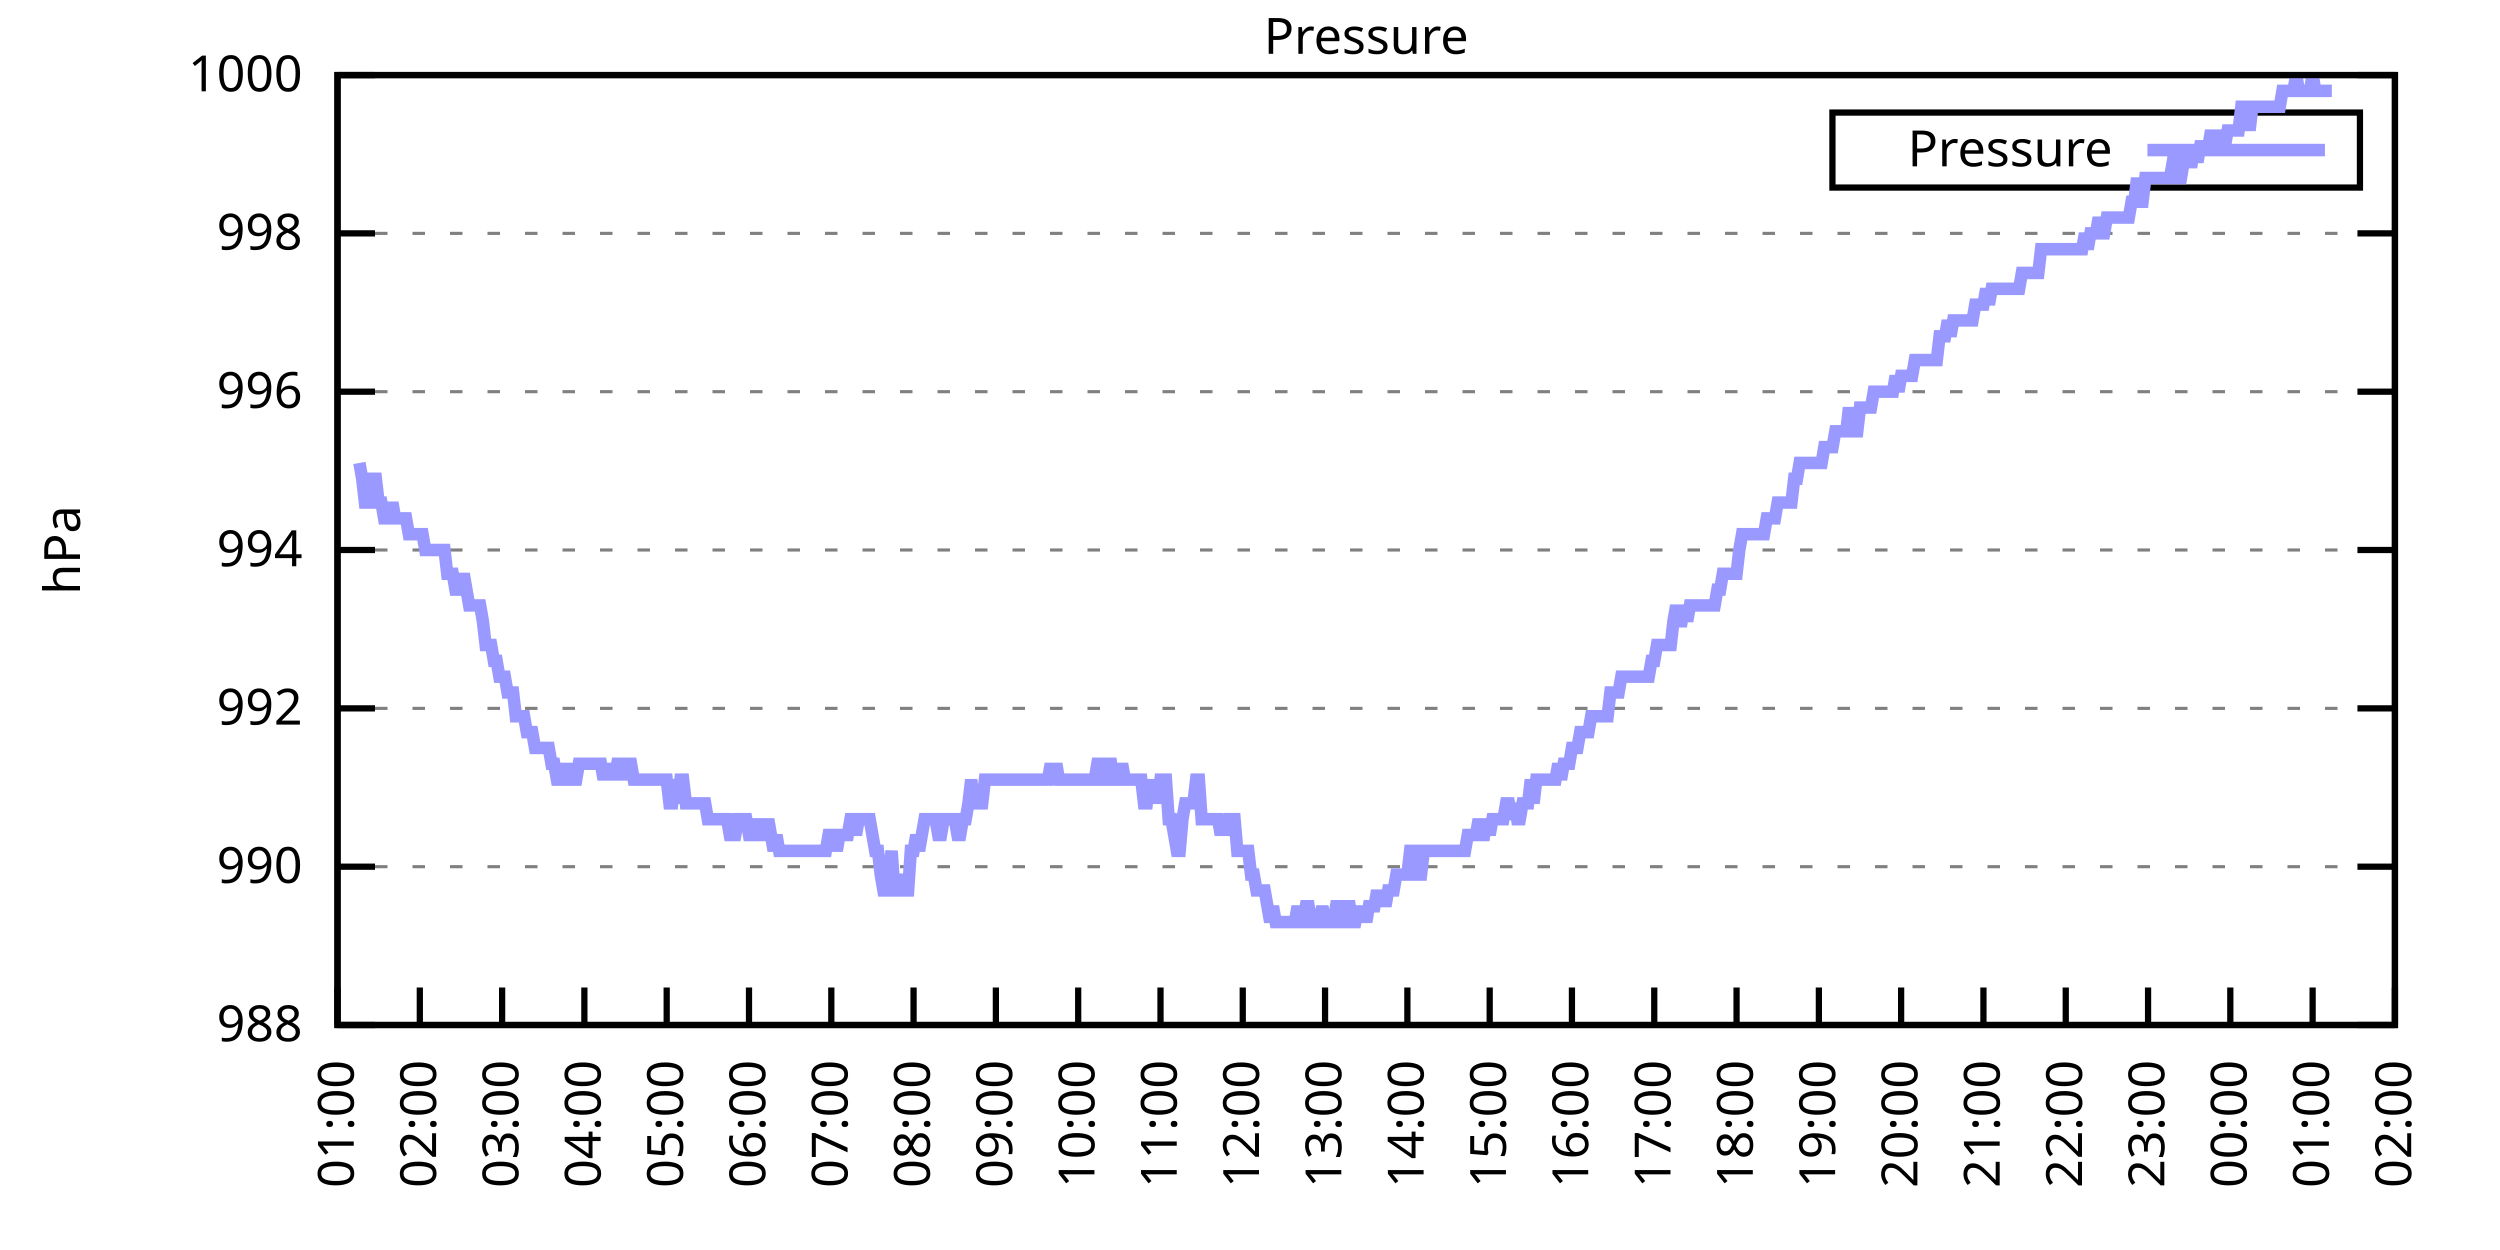
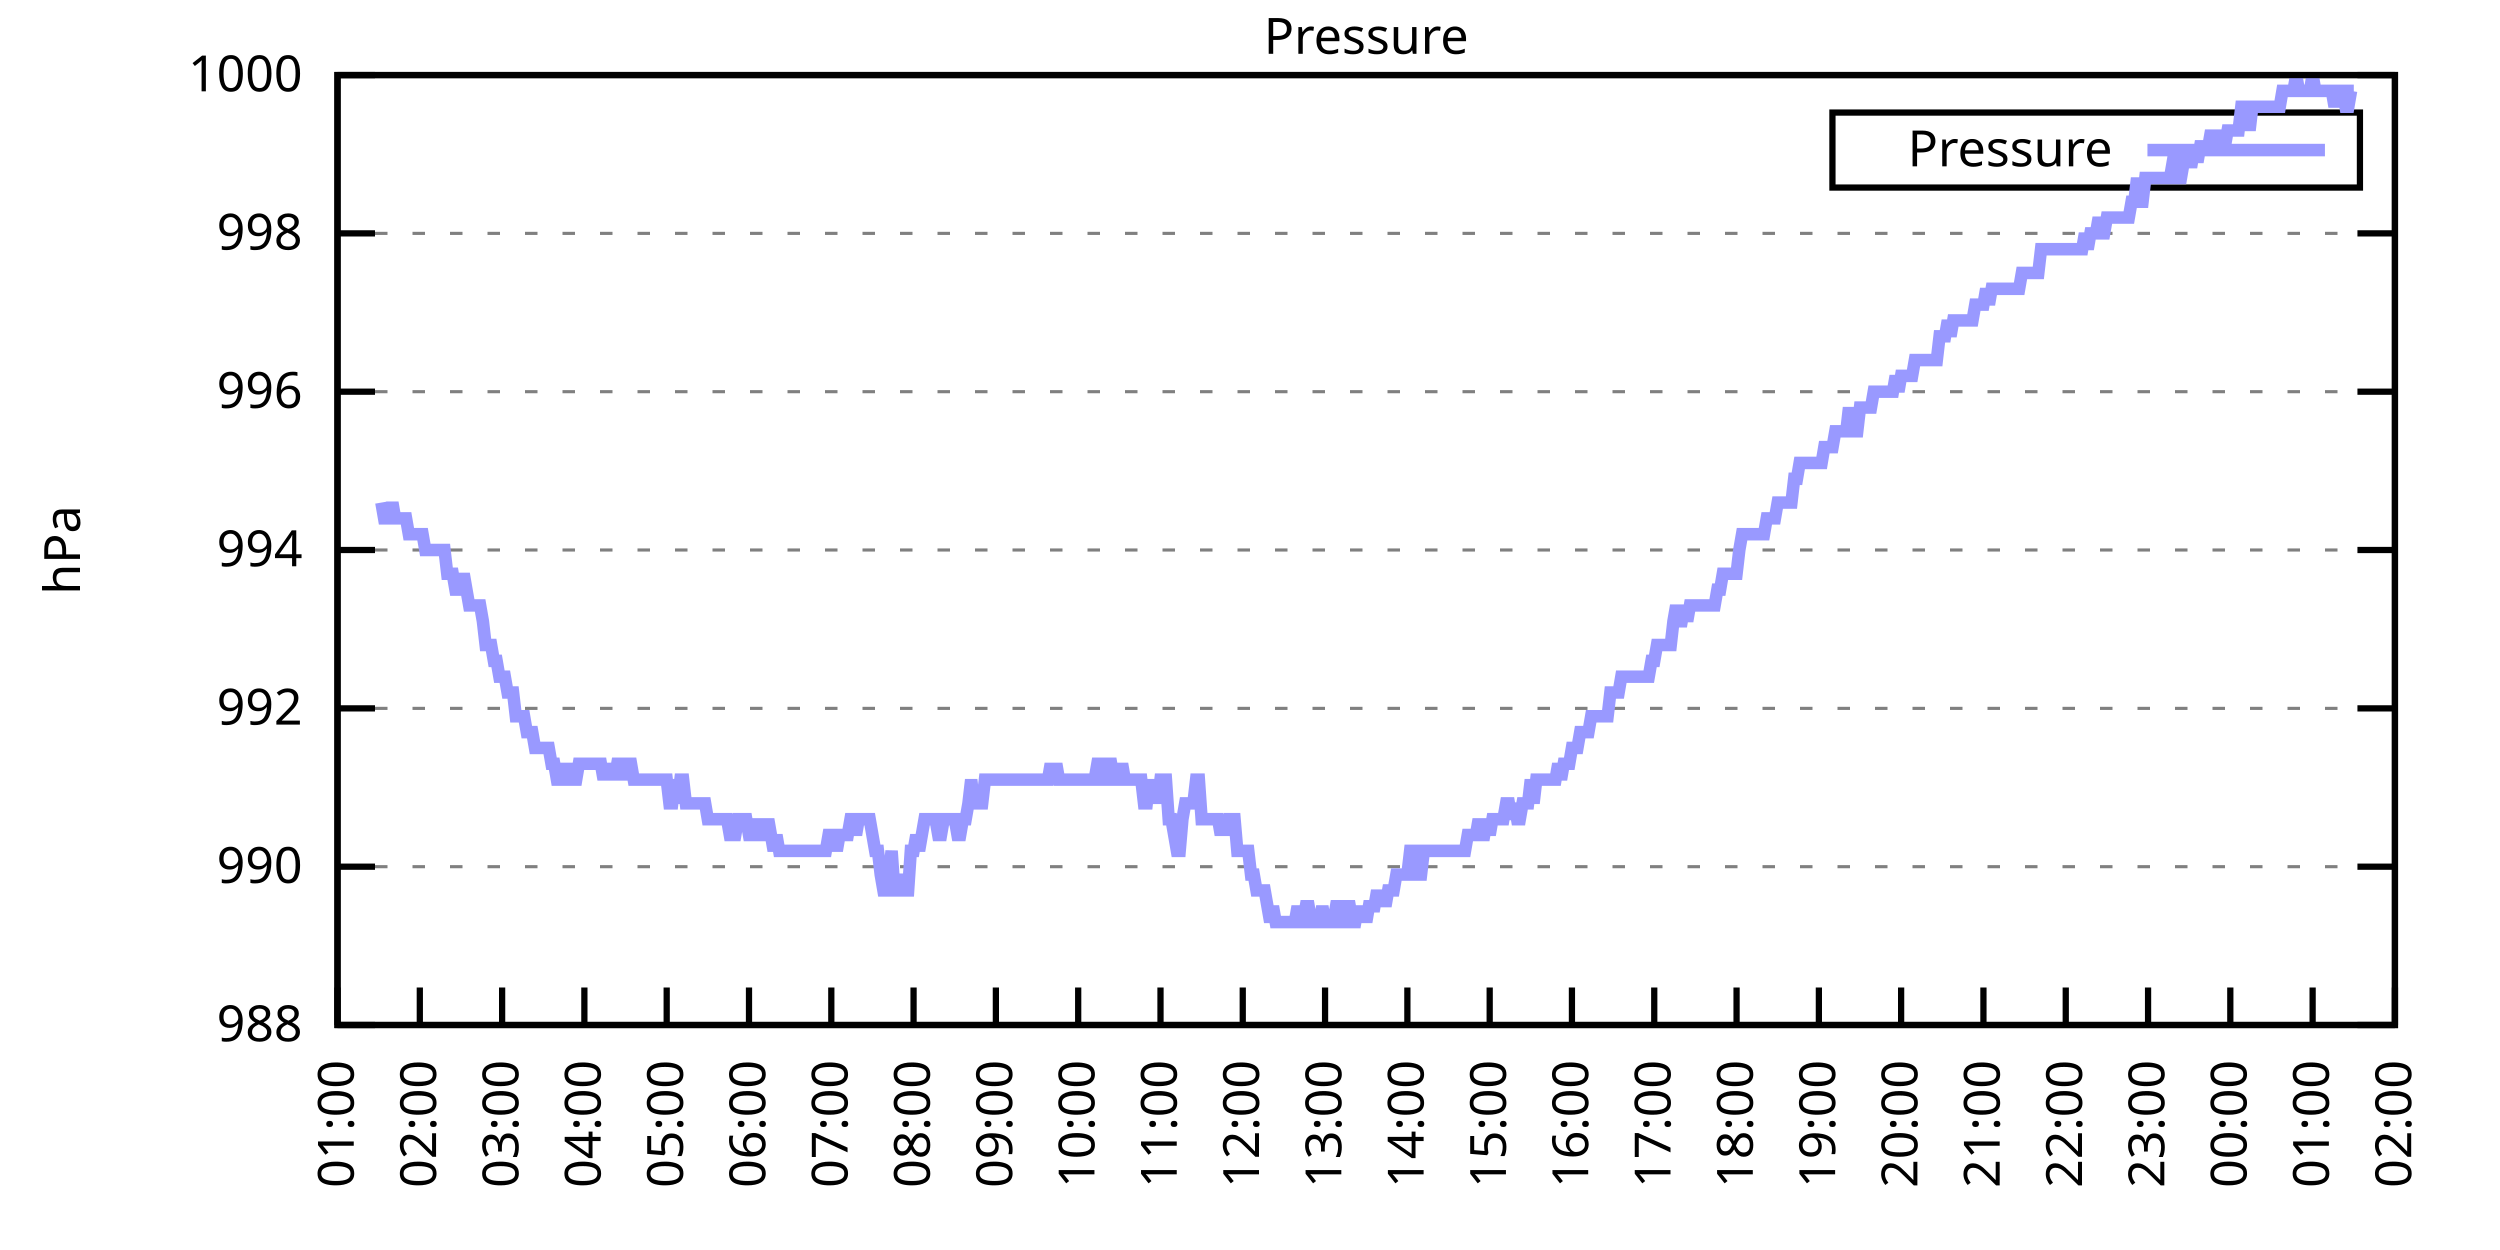
<svg xmlns="http://www.w3.org/2000/svg" xmlns:xlink="http://www.w3.org/1999/xlink" width="400" height="200" viewBox="0 0 400 200">
  <g id="gnuplot_canvas">
    <rect x="0" y="0" width="400" height="200" fill="none" />
    <defs>
      <circle id="gpDot" r="0.5" stroke-width="0.5" stroke="currentColor" />
      <path id="gpPt0" stroke-width="0.333" stroke="currentColor" d="M-1,0 h2 M0,-1 v2" />
      <path id="gpPt1" stroke-width="0.333" stroke="currentColor" d="M-1,-1 L1,1 M1,-1 L-1,1" />
      <path id="gpPt2" stroke-width="0.333" stroke="currentColor" d="M-1,0 L1,0 M0,-1 L0,1 M-1,-1 L1,1 M-1,1 L1,-1" />
      <rect id="gpPt3" stroke-width="0.333" stroke="currentColor" x="-1" y="-1" width="2" height="2" />
      <rect id="gpPt4" stroke-width="0.333" stroke="currentColor" fill="currentColor" x="-1" y="-1" width="2" height="2" />
      <circle id="gpPt5" stroke-width="0.333" stroke="currentColor" cx="0" cy="0" r="1" />
      <use xlink:href="#gpPt5" id="gpPt6" fill="currentColor" stroke="none" />
      <path id="gpPt7" stroke-width="0.333" stroke="currentColor" d="M0,-1.33 L-1.33,0.67 L1.33,0.67 z" />
      <use xlink:href="#gpPt7" id="gpPt8" fill="currentColor" stroke="none" />
      <use xlink:href="#gpPt7" id="gpPt9" stroke="currentColor" transform="rotate(180)" />
      <use xlink:href="#gpPt9" id="gpPt10" fill="currentColor" stroke="none" />
      <use xlink:href="#gpPt3" id="gpPt11" stroke="currentColor" transform="rotate(45)" />
      <use xlink:href="#gpPt11" id="gpPt12" fill="currentColor" stroke="none" />
      <path id="gpPt13" stroke-width="0.333" stroke="currentColor" d="M0,1.330 L1.265,0.411 L0.782,-1.067 L-0.782,-1.076 L-1.265,0.411 z" />
      <use xlink:href="#gpPt13" id="gpPt14" fill="currentColor" stroke="none" />
      <filter id="textbox" filterUnits="objectBoundingBox" x="0" y="0" height="1" width="1">
        <feFlood flood-color="white" flood-opacity="1" result="bgnd" />
        <feComposite in="SourceGraphic" in2="bgnd" operator="atop" />
      </filter>
      <filter id="greybox" filterUnits="objectBoundingBox" x="0" y="0" height="1" width="1">
        <feFlood flood-color="lightgrey" flood-opacity="1" result="grey" />
        <feComposite in="SourceGraphic" in2="grey" operator="atop" />
      </filter>
    </defs>
    <g fill="none" color="white" stroke="currentColor" stroke-width="1.00" stroke-linecap="butt" stroke-linejoin="miter">
</g>
    <g fill="none" color="black" stroke="currentColor" stroke-width="1.00" stroke-linecap="butt" stroke-linejoin="miter">
      <g stroke="none" shape-rendering="crispEdges">
        <polygon fill="rgb(255, 255, 255)" points="54.00,164.00 383.18,164.00 383.18,12.02 54.00,12.02 " />
      </g>
    </g>
    <g fill="none" color="black" stroke="currentColor" stroke-width="1.00" stroke-linecap="butt" stroke-linejoin="miter">
</g>
    <g fill="none" color="black" stroke="black" stroke-width="0.50" stroke-linecap="butt" stroke-linejoin="miter">
</g>
    <g fill="none" color="gray" stroke="currentColor" stroke-width="0.50" stroke-linecap="butt" stroke-linejoin="miter">
      <path stroke="gray" stroke-dasharray="2,4" class="gridline" d="M54.00,164.00 L383.19,164.00  " />
    </g>
    <g fill="none" color="gray" stroke="gray" stroke-width="1.00" stroke-linecap="butt" stroke-linejoin="miter">
</g>
    <g fill="none" color="black" stroke="currentColor" stroke-width="1.00" stroke-linecap="butt" stroke-linejoin="miter">
      <path stroke="black" d="M54.00,164.00 L60.00,164.00 M383.19,164.00 L377.19,164.00  " />
      <g transform="translate(48.40,166.60)" stroke="none" fill="black" font-family="Sans" font-size="8.00" text-anchor="end">
        <text>
          <tspan font-family="Sans"> 988</tspan>
        </text>
      </g>
    </g>
    <g fill="none" color="black" stroke="currentColor" stroke-width="1.00" stroke-linecap="butt" stroke-linejoin="miter">
</g>
    <g fill="none" color="black" stroke="black" stroke-width="0.50" stroke-linecap="butt" stroke-linejoin="miter">
</g>
    <g fill="none" color="gray" stroke="currentColor" stroke-width="0.50" stroke-linecap="butt" stroke-linejoin="miter">
      <path stroke="gray" stroke-dasharray="2,4" class="gridline" d="M54.00,138.67 L383.19,138.67  " />
    </g>
    <g fill="none" color="gray" stroke="gray" stroke-width="1.00" stroke-linecap="butt" stroke-linejoin="miter">
</g>
    <g fill="none" color="black" stroke="currentColor" stroke-width="1.00" stroke-linecap="butt" stroke-linejoin="miter">
      <path stroke="black" d="M54.00,138.67 L60.00,138.67 M383.19,138.67 L377.19,138.67  " />
      <g transform="translate(48.40,141.27)" stroke="none" fill="black" font-family="Sans" font-size="8.00" text-anchor="end">
        <text>
          <tspan font-family="Sans"> 990</tspan>
        </text>
      </g>
    </g>
    <g fill="none" color="black" stroke="currentColor" stroke-width="1.00" stroke-linecap="butt" stroke-linejoin="miter">
</g>
    <g fill="none" color="black" stroke="black" stroke-width="0.50" stroke-linecap="butt" stroke-linejoin="miter">
</g>
    <g fill="none" color="gray" stroke="currentColor" stroke-width="0.50" stroke-linecap="butt" stroke-linejoin="miter">
      <path stroke="gray" stroke-dasharray="2,4" class="gridline" d="M54.00,113.34 L383.19,113.34  " />
    </g>
    <g fill="none" color="gray" stroke="gray" stroke-width="1.00" stroke-linecap="butt" stroke-linejoin="miter">
</g>
    <g fill="none" color="black" stroke="currentColor" stroke-width="1.00" stroke-linecap="butt" stroke-linejoin="miter">
      <path stroke="black" d="M54.00,113.34 L60.00,113.34 M383.19,113.34 L377.19,113.34  " />
      <g transform="translate(48.40,115.94)" stroke="none" fill="black" font-family="Sans" font-size="8.00" text-anchor="end">
        <text>
          <tspan font-family="Sans"> 992</tspan>
        </text>
      </g>
    </g>
    <g fill="none" color="black" stroke="currentColor" stroke-width="1.00" stroke-linecap="butt" stroke-linejoin="miter">
</g>
    <g fill="none" color="black" stroke="black" stroke-width="0.50" stroke-linecap="butt" stroke-linejoin="miter">
</g>
    <g fill="none" color="gray" stroke="currentColor" stroke-width="0.50" stroke-linecap="butt" stroke-linejoin="miter">
      <path stroke="gray" stroke-dasharray="2,4" class="gridline" d="M54.00,88.00 L383.19,88.00  " />
    </g>
    <g fill="none" color="gray" stroke="gray" stroke-width="1.00" stroke-linecap="butt" stroke-linejoin="miter">
</g>
    <g fill="none" color="black" stroke="currentColor" stroke-width="1.00" stroke-linecap="butt" stroke-linejoin="miter">
      <path stroke="black" d="M54.00,88.00 L60.00,88.00 M383.19,88.00 L377.19,88.00  " />
      <g transform="translate(48.40,90.60)" stroke="none" fill="black" font-family="Sans" font-size="8.00" text-anchor="end">
        <text>
          <tspan font-family="Sans"> 994</tspan>
        </text>
      </g>
    </g>
    <g fill="none" color="black" stroke="currentColor" stroke-width="1.00" stroke-linecap="butt" stroke-linejoin="miter">
</g>
    <g fill="none" color="black" stroke="black" stroke-width="0.50" stroke-linecap="butt" stroke-linejoin="miter">
</g>
    <g fill="none" color="gray" stroke="currentColor" stroke-width="0.50" stroke-linecap="butt" stroke-linejoin="miter">
      <path stroke="gray" stroke-dasharray="2,4" class="gridline" d="M54.00,62.67 L383.19,62.67  " />
    </g>
    <g fill="none" color="gray" stroke="gray" stroke-width="1.00" stroke-linecap="butt" stroke-linejoin="miter">
</g>
    <g fill="none" color="black" stroke="currentColor" stroke-width="1.00" stroke-linecap="butt" stroke-linejoin="miter">
      <path stroke="black" d="M54.00,62.67 L60.00,62.67 M383.19,62.67 L377.19,62.67  " />
      <g transform="translate(48.40,65.27)" stroke="none" fill="black" font-family="Sans" font-size="8.00" text-anchor="end">
        <text>
          <tspan font-family="Sans"> 996</tspan>
        </text>
      </g>
    </g>
    <g fill="none" color="black" stroke="currentColor" stroke-width="1.00" stroke-linecap="butt" stroke-linejoin="miter">
</g>
    <g fill="none" color="black" stroke="black" stroke-width="0.50" stroke-linecap="butt" stroke-linejoin="miter">
</g>
    <g fill="none" color="gray" stroke="currentColor" stroke-width="0.50" stroke-linecap="butt" stroke-linejoin="miter">
      <path stroke="gray" stroke-dasharray="2,4" class="gridline" d="M54.00,37.34 L383.19,37.34  " />
    </g>
    <g fill="none" color="gray" stroke="gray" stroke-width="1.00" stroke-linecap="butt" stroke-linejoin="miter">
</g>
    <g fill="none" color="black" stroke="currentColor" stroke-width="1.00" stroke-linecap="butt" stroke-linejoin="miter">
      <path stroke="black" d="M54.00,37.34 L60.00,37.34 M383.19,37.34 L377.19,37.34  " />
      <g transform="translate(48.40,39.94)" stroke="none" fill="black" font-family="Sans" font-size="8.00" text-anchor="end">
        <text>
          <tspan font-family="Sans"> 998</tspan>
        </text>
      </g>
    </g>
    <g fill="none" color="black" stroke="currentColor" stroke-width="1.00" stroke-linecap="butt" stroke-linejoin="miter">
</g>
    <g fill="none" color="black" stroke="black" stroke-width="0.50" stroke-linecap="butt" stroke-linejoin="miter">
</g>
    <g fill="none" color="gray" stroke="currentColor" stroke-width="0.50" stroke-linecap="butt" stroke-linejoin="miter">
      <path stroke="gray" stroke-dasharray="2,4" class="gridline" d="M54.00,12.01 L383.19,12.01  " />
    </g>
    <g fill="none" color="gray" stroke="gray" stroke-width="1.00" stroke-linecap="butt" stroke-linejoin="miter">
</g>
    <g fill="none" color="black" stroke="currentColor" stroke-width="1.00" stroke-linecap="butt" stroke-linejoin="miter">
      <path stroke="black" d="M54.00,12.01 L60.00,12.01 M383.19,12.01 L377.19,12.01  " />
      <g transform="translate(48.40,14.61)" stroke="none" fill="black" font-family="Sans" font-size="8.00" text-anchor="end">
        <text>
          <tspan font-family="Sans"> 1000</tspan>
        </text>
      </g>
    </g>
    <g fill="none" color="black" stroke="currentColor" stroke-width="1.00" stroke-linecap="butt" stroke-linejoin="miter">
      <path stroke="black" d="M54.00,164.00 L54.00,158.00  " />
      <g transform="translate(56.60,169.60) rotate(270.00)" stroke="none" fill="black" font-family="Sans" font-size="8.00" text-anchor="end">
        <text>
          <tspan font-family="Sans">01:00</tspan>
        </text>
      </g>
    </g>
    <g fill="none" color="black" stroke="currentColor" stroke-width="1.00" stroke-linecap="butt" stroke-linejoin="miter">
      <path stroke="black" d="M67.17,164.00 L67.17,158.00  " />
      <g transform="translate(69.77,169.60) rotate(270.00)" stroke="none" fill="black" font-family="Sans" font-size="8.00" text-anchor="end">
        <text>
          <tspan font-family="Sans">02:00</tspan>
        </text>
      </g>
    </g>
    <g fill="none" color="black" stroke="currentColor" stroke-width="1.00" stroke-linecap="butt" stroke-linejoin="miter">
      <path stroke="black" d="M80.34,164.00 L80.34,158.00  " />
      <g transform="translate(82.94,169.60) rotate(270.00)" stroke="none" fill="black" font-family="Sans" font-size="8.00" text-anchor="end">
        <text>
          <tspan font-family="Sans">03:00</tspan>
        </text>
      </g>
    </g>
    <g fill="none" color="black" stroke="currentColor" stroke-width="1.00" stroke-linecap="butt" stroke-linejoin="miter">
      <path stroke="black" d="M93.50,164.00 L93.50,158.00  " />
      <g transform="translate(96.10,169.60) rotate(270.00)" stroke="none" fill="black" font-family="Sans" font-size="8.00" text-anchor="end">
        <text>
          <tspan font-family="Sans">04:00</tspan>
        </text>
      </g>
    </g>
    <g fill="none" color="black" stroke="currentColor" stroke-width="1.00" stroke-linecap="butt" stroke-linejoin="miter">
      <path stroke="black" d="M106.67,164.00 L106.67,158.00  " />
      <g transform="translate(109.27,169.60) rotate(270.00)" stroke="none" fill="black" font-family="Sans" font-size="8.00" text-anchor="end">
        <text>
          <tspan font-family="Sans">05:00</tspan>
        </text>
      </g>
    </g>
    <g fill="none" color="black" stroke="currentColor" stroke-width="1.00" stroke-linecap="butt" stroke-linejoin="miter">
      <path stroke="black" d="M119.84,164.00 L119.84,158.00  " />
      <g transform="translate(122.44,169.60) rotate(270.00)" stroke="none" fill="black" font-family="Sans" font-size="8.00" text-anchor="end">
        <text>
          <tspan font-family="Sans">06:00</tspan>
        </text>
      </g>
    </g>
    <g fill="none" color="black" stroke="currentColor" stroke-width="1.00" stroke-linecap="butt" stroke-linejoin="miter">
      <path stroke="black" d="M133.01,164.00 L133.01,158.00  " />
      <g transform="translate(135.61,169.60) rotate(270.00)" stroke="none" fill="black" font-family="Sans" font-size="8.00" text-anchor="end">
        <text>
          <tspan font-family="Sans">07:00</tspan>
        </text>
      </g>
    </g>
    <g fill="none" color="black" stroke="currentColor" stroke-width="1.00" stroke-linecap="butt" stroke-linejoin="miter">
      <path stroke="black" d="M146.17,164.00 L146.17,158.00  " />
      <g transform="translate(148.77,169.60) rotate(270.00)" stroke="none" fill="black" font-family="Sans" font-size="8.00" text-anchor="end">
        <text>
          <tspan font-family="Sans">08:00</tspan>
        </text>
      </g>
    </g>
    <g fill="none" color="black" stroke="currentColor" stroke-width="1.00" stroke-linecap="butt" stroke-linejoin="miter">
      <path stroke="black" d="M159.34,164.00 L159.34,158.00  " />
      <g transform="translate(161.94,169.60) rotate(270.00)" stroke="none" fill="black" font-family="Sans" font-size="8.00" text-anchor="end">
        <text>
          <tspan font-family="Sans">09:00</tspan>
        </text>
      </g>
    </g>
    <g fill="none" color="black" stroke="currentColor" stroke-width="1.00" stroke-linecap="butt" stroke-linejoin="miter">
      <path stroke="black" d="M172.51,164.00 L172.51,158.00  " />
      <g transform="translate(175.11,169.60) rotate(270.00)" stroke="none" fill="black" font-family="Sans" font-size="8.00" text-anchor="end">
        <text>
          <tspan font-family="Sans">10:00</tspan>
        </text>
      </g>
    </g>
    <g fill="none" color="black" stroke="currentColor" stroke-width="1.00" stroke-linecap="butt" stroke-linejoin="miter">
      <path stroke="black" d="M185.68,164.00 L185.68,158.00  " />
      <g transform="translate(188.28,169.60) rotate(270.00)" stroke="none" fill="black" font-family="Sans" font-size="8.00" text-anchor="end">
        <text>
          <tspan font-family="Sans">11:00</tspan>
        </text>
      </g>
    </g>
    <g fill="none" color="black" stroke="currentColor" stroke-width="1.00" stroke-linecap="butt" stroke-linejoin="miter">
      <path stroke="black" d="M198.84,164.00 L198.84,158.00  " />
      <g transform="translate(201.44,169.60) rotate(270.00)" stroke="none" fill="black" font-family="Sans" font-size="8.00" text-anchor="end">
        <text>
          <tspan font-family="Sans">12:00</tspan>
        </text>
      </g>
    </g>
    <g fill="none" color="black" stroke="currentColor" stroke-width="1.00" stroke-linecap="butt" stroke-linejoin="miter">
      <path stroke="black" d="M212.01,164.00 L212.01,158.00  " />
      <g transform="translate(214.61,169.60) rotate(270.00)" stroke="none" fill="black" font-family="Sans" font-size="8.00" text-anchor="end">
        <text>
          <tspan font-family="Sans">13:00</tspan>
        </text>
      </g>
    </g>
    <g fill="none" color="black" stroke="currentColor" stroke-width="1.00" stroke-linecap="butt" stroke-linejoin="miter">
      <path stroke="black" d="M225.18,164.00 L225.18,158.00  " />
      <g transform="translate(227.78,169.60) rotate(270.00)" stroke="none" fill="black" font-family="Sans" font-size="8.00" text-anchor="end">
        <text>
          <tspan font-family="Sans">14:00</tspan>
        </text>
      </g>
    </g>
    <g fill="none" color="black" stroke="currentColor" stroke-width="1.00" stroke-linecap="butt" stroke-linejoin="miter">
      <path stroke="black" d="M238.35,164.00 L238.35,158.00  " />
      <g transform="translate(240.95,169.60) rotate(270.00)" stroke="none" fill="black" font-family="Sans" font-size="8.00" text-anchor="end">
        <text>
          <tspan font-family="Sans">15:00</tspan>
        </text>
      </g>
    </g>
    <g fill="none" color="black" stroke="currentColor" stroke-width="1.00" stroke-linecap="butt" stroke-linejoin="miter">
      <path stroke="black" d="M251.51,164.00 L251.51,158.00  " />
      <g transform="translate(254.11,169.60) rotate(270.00)" stroke="none" fill="black" font-family="Sans" font-size="8.00" text-anchor="end">
        <text>
          <tspan font-family="Sans">16:00</tspan>
        </text>
      </g>
    </g>
    <g fill="none" color="black" stroke="currentColor" stroke-width="1.00" stroke-linecap="butt" stroke-linejoin="miter">
      <path stroke="black" d="M264.68,164.00 L264.68,158.00  " />
      <g transform="translate(267.28,169.60) rotate(270.00)" stroke="none" fill="black" font-family="Sans" font-size="8.00" text-anchor="end">
        <text>
          <tspan font-family="Sans">17:00</tspan>
        </text>
      </g>
    </g>
    <g fill="none" color="black" stroke="currentColor" stroke-width="1.00" stroke-linecap="butt" stroke-linejoin="miter">
      <path stroke="black" d="M277.85,164.00 L277.85,158.00  " />
      <g transform="translate(280.45,169.60) rotate(270.00)" stroke="none" fill="black" font-family="Sans" font-size="8.00" text-anchor="end">
        <text>
          <tspan font-family="Sans">18:00</tspan>
        </text>
      </g>
    </g>
    <g fill="none" color="black" stroke="currentColor" stroke-width="1.00" stroke-linecap="butt" stroke-linejoin="miter">
      <path stroke="black" d="M291.02,164.00 L291.02,158.00  " />
      <g transform="translate(293.62,169.60) rotate(270.00)" stroke="none" fill="black" font-family="Sans" font-size="8.00" text-anchor="end">
        <text>
          <tspan font-family="Sans">19:00</tspan>
        </text>
      </g>
    </g>
    <g fill="none" color="black" stroke="currentColor" stroke-width="1.00" stroke-linecap="butt" stroke-linejoin="miter">
      <path stroke="black" d="M304.18,164.00 L304.18,158.00  " />
      <g transform="translate(306.78,169.60) rotate(270.00)" stroke="none" fill="black" font-family="Sans" font-size="8.00" text-anchor="end">
        <text>
          <tspan font-family="Sans">20:00</tspan>
        </text>
      </g>
    </g>
    <g fill="none" color="black" stroke="currentColor" stroke-width="1.00" stroke-linecap="butt" stroke-linejoin="miter">
      <path stroke="black" d="M317.35,164.00 L317.35,158.00  " />
      <g transform="translate(319.95,169.60) rotate(270.00)" stroke="none" fill="black" font-family="Sans" font-size="8.00" text-anchor="end">
        <text>
          <tspan font-family="Sans">21:00</tspan>
        </text>
      </g>
    </g>
    <g fill="none" color="black" stroke="currentColor" stroke-width="1.00" stroke-linecap="butt" stroke-linejoin="miter">
      <path stroke="black" d="M330.52,164.00 L330.52,158.00  " />
      <g transform="translate(333.12,169.60) rotate(270.00)" stroke="none" fill="black" font-family="Sans" font-size="8.00" text-anchor="end">
        <text>
          <tspan font-family="Sans">22:00</tspan>
        </text>
      </g>
    </g>
    <g fill="none" color="black" stroke="currentColor" stroke-width="1.00" stroke-linecap="butt" stroke-linejoin="miter">
      <path stroke="black" d="M343.69,164.00 L343.69,158.00  " />
      <g transform="translate(346.29,169.60) rotate(270.00)" stroke="none" fill="black" font-family="Sans" font-size="8.00" text-anchor="end">
        <text>
          <tspan font-family="Sans">23:00</tspan>
        </text>
      </g>
    </g>
    <g fill="none" color="black" stroke="currentColor" stroke-width="1.00" stroke-linecap="butt" stroke-linejoin="miter">
      <path stroke="black" d="M356.85,164.00 L356.85,158.00  " />
      <g transform="translate(359.45,169.60) rotate(270.00)" stroke="none" fill="black" font-family="Sans" font-size="8.00" text-anchor="end">
        <text>
          <tspan font-family="Sans">00:00</tspan>
        </text>
      </g>
    </g>
    <g fill="none" color="black" stroke="currentColor" stroke-width="1.00" stroke-linecap="butt" stroke-linejoin="miter">
      <path stroke="black" d="M370.02,164.00 L370.02,158.00  " />
      <g transform="translate(372.62,169.60) rotate(270.00)" stroke="none" fill="black" font-family="Sans" font-size="8.00" text-anchor="end">
        <text>
          <tspan font-family="Sans">01:00</tspan>
        </text>
      </g>
    </g>
    <g fill="none" color="black" stroke="currentColor" stroke-width="1.00" stroke-linecap="butt" stroke-linejoin="miter">
      <path stroke="black" d="M383.19,164.00 L383.19,158.00  " />
      <g transform="translate(385.79,169.60) rotate(270.00)" stroke="none" fill="black" font-family="Sans" font-size="8.00" text-anchor="end">
        <text>
          <tspan font-family="Sans">02:00</tspan>
        </text>
      </g>
    </g>
    <g fill="none" color="black" stroke="currentColor" stroke-width="1.00" stroke-linecap="butt" stroke-linejoin="miter">
</g>
    <g fill="none" color="black" stroke="currentColor" stroke-width="1.00" stroke-linecap="butt" stroke-linejoin="miter">
      <path stroke="black" d="M54.00,12.01 L54.00,164.00 L383.19,164.00 L383.19,12.01 L54.00,12.01 Z  " />
    </g>
    <g fill="none" color="black" stroke="currentColor" stroke-width="1.00" stroke-linecap="butt" stroke-linejoin="miter">
</g>
    <g fill="none" color="black" stroke="currentColor" stroke-width="1.00" stroke-linecap="butt" stroke-linejoin="miter">
      <path stroke="black" d="M293.19,30.01 L293.19,18.01 L377.59,18.01 L377.59,30.01 L293.19,30.01 Z  " />
    </g>
    <g id="Pressure_plot_1">
      <g fill="none" color="white" stroke="black" stroke-width="2.00" stroke-linecap="butt" stroke-linejoin="miter">
</g>
      <g fill="none" color="black" stroke="currentColor" stroke-width="2.00" stroke-linecap="butt" stroke-linejoin="miter">
        <g transform="translate(337.99,26.61)" stroke="none" fill="black" font-family="Sans" font-size="8.00" text-anchor="end">
          <text>
            <tspan font-family="Sans">Pressure</tspan>
          </text>
        </g>
      </g>
      <g fill="none" color="black" stroke="currentColor" stroke-width="2.00" stroke-linecap="butt" stroke-linejoin="miter">
-         <path stroke="rgb(153, 153, 255)" d="M343.59,24.01 L371.99,24.01 M57.51,74.07 L57.95,76.61 L58.39,80.41 L58.83,80.41 L59.27,76.61 L59.71,76.61   L60.14,76.61 L60.58,80.41 L61.02,80.41 L61.46,82.94 L61.90,82.94 L62.34,82.94 L62.78,80.41 L63.22,82.94   L63.66,82.94 L64.10,82.94 L64.53,82.94 L64.97,82.94 L65.41,85.47 L65.85,85.47 L66.29,85.47 L66.73,85.47   L67.17,85.47 L67.61,85.47 L68.05,88.00 L68.48,88.00 L68.92,88.00 L69.36,88.00 L69.80,88.00 L70.24,88.00   L70.68,88.00 L71.12,88.00 L71.56,91.80 L72.00,91.80 L72.43,91.80 L72.87,94.34 L73.31,94.34 L73.75,94.34   L74.19,91.80 L74.63,94.34 L75.07,96.87 L75.51,96.87 L75.95,96.87 L76.38,96.87 L76.82,96.87 L77.26,99.40   L77.70,103.20 L78.14,103.20 L78.58,103.20 L79.02,105.74 L79.46,105.74 L79.90,108.27 L80.34,108.27 L80.77,108.27   L81.21,110.80 L81.65,110.80 L82.09,110.80 L82.53,114.60 L82.97,114.60 L83.41,114.60 L83.85,114.60 L84.29,117.14   L84.72,117.14 L85.16,117.14 L85.60,119.67 L86.04,119.67 L86.48,119.67 L86.92,119.67 L87.36,119.67 L87.80,119.67   L88.24,122.20 L88.67,122.20 L89.11,124.74 L89.55,124.74 L89.99,122.20 L90.43,124.74 L90.87,124.74 L91.31,122.20   L91.75,124.74 L92.19,124.74 L92.62,122.20 L93.06,122.20 L93.50,122.20 L93.94,122.20 L94.38,122.20 L94.82,122.20   L95.26,122.20 L95.70,122.20 L96.14,122.20 L96.58,124.74 L97.01,122.20 L97.45,124.74 L97.89,122.20 L98.33,124.74   L98.77,122.20 L99.21,122.20 L99.65,124.74 L100.09,122.20 L100.53,122.20 L100.96,122.20 L101.40,124.74 L101.84,124.74   L102.28,124.74 L102.72,124.74 L103.16,124.74 L103.60,124.74 L104.04,124.74 L104.48,124.74 L104.91,124.74 L105.35,124.74   L105.79,124.74 L106.23,124.74 L106.67,124.74 L107.11,128.54 L107.55,128.54 L107.99,124.74 L108.43,128.54 L108.87,124.74   L109.30,124.74 L109.74,128.54 L110.18,128.54 L110.62,128.54 L111.06,128.54 L111.50,128.54 L111.94,128.54 L112.38,128.54   L112.82,128.54 L113.25,131.07 L113.69,131.07 L114.13,131.07 L114.57,131.07 L115.01,131.07 L115.45,131.07 L115.89,131.07   L116.33,131.07 L116.77,133.60 L117.20,133.60 L117.64,133.60 L118.08,131.07 L118.52,131.07 L118.96,131.07 L119.40,131.07   L119.84,133.60 L120.28,133.60 L120.72,133.60 L121.15,131.07 L121.59,133.60 L122.03,133.60 L122.47,133.60 L122.91,131.07   L123.35,133.60 L123.79,136.14 L124.23,133.60 L124.67,136.14 L125.11,136.14 L125.54,136.14 L125.98,136.14 L126.42,136.14   L126.86,136.14 L127.30,136.14 L127.74,136.14 L128.18,136.14 L128.62,136.14 L129.06,136.14 L129.49,136.14 L129.93,136.14   L130.37,136.14 L130.81,136.14 L131.25,136.14 L131.69,136.14 L132.13,136.14 L132.57,133.60 L133.01,133.60 L133.44,133.60   L133.88,136.14 L134.32,133.60 L134.76,133.60 L135.20,133.60 L135.64,133.60 L136.08,131.07 L136.52,131.07 L136.96,133.60   L137.39,131.07 L137.83,131.07 L138.27,131.07 L138.71,131.07 L139.15,131.07 L139.59,133.60 L140.03,136.14 L140.47,136.14   L140.91,139.93 L141.35,142.47 L141.78,142.47 L142.22,139.93 L142.66,136.14 L143.10,142.47 L143.54,142.47 L143.98,142.47   L144.42,139.93 L144.86,142.47 L145.30,142.47 L145.73,136.14 L146.17,136.14 L146.61,133.60 L147.05,136.14 L147.49,133.60   L147.93,131.07 L148.37,131.07 L148.81,131.07 L149.25,131.07 L149.68,131.07 L150.12,133.60 L150.56,133.60 L151.00,131.07   L151.44,131.07 L151.88,131.07 L152.32,131.07 L152.76,131.07 L153.20,133.60 L153.63,133.60 L154.07,131.07 L154.51,131.07   L154.95,128.54 L155.39,124.74 L155.83,128.54 L156.27,128.54 L156.71,128.54 L157.15,128.54 L157.59,124.74 L158.02,124.74   L158.46,124.74 L158.90,124.74 L159.34,124.74 L159.78,124.74 L160.22,124.74 L160.66,124.74 L161.10,124.74 L161.54,124.74   L161.97,124.74 L162.41,124.74 L162.85,124.74 L163.29,124.74 L163.73,124.74 L164.17,124.74 L164.61,124.74 L165.05,124.74   L165.49,124.74 L165.92,124.74 L166.36,124.74 L166.80,124.74 L167.24,124.74 L167.68,124.74 L168.12,122.20 L168.56,124.74   L169.00,122.20 L169.44,124.74 L169.87,124.74 L170.31,124.74 L170.75,124.74 L171.19,124.74 L171.63,124.74 L172.07,124.74   L172.51,124.74 L172.95,124.74 L173.39,124.74 L173.83,124.74 L174.26,124.74 L174.70,124.74 L175.14,124.74 L175.58,122.20   L176.02,122.20 L176.46,124.74 L176.90,124.74 L177.34,122.20 L177.78,122.20 L178.21,124.74 L178.65,124.74 L179.09,124.74   L179.53,122.20 L179.97,124.74 L180.41,124.74 L180.85,124.74 L181.29,124.74 L181.73,124.74 L182.16,124.74 L182.60,124.74   L183.04,128.54 L183.48,128.54 L183.92,124.74 L184.36,128.54 L184.80,124.74 L185.24,128.54 L185.68,124.74 L186.11,124.74   L186.55,124.74 L186.99,131.07 L187.43,131.07 L187.87,133.60 L188.31,136.14 L188.75,136.14 L189.19,131.07 L189.63,128.54   L190.07,128.54 L190.50,128.54 L190.94,128.54 L191.38,124.74 L191.82,124.74 L192.26,131.07 L192.70,131.07 L193.14,131.07   L193.58,131.07 L194.02,131.07 L194.45,131.07 L194.89,131.07 L195.33,133.60 L195.77,131.07 L196.21,133.60 L196.65,131.07   L197.09,131.07 L197.53,131.07 L197.97,136.14 L198.40,136.14 L198.84,136.14 L199.28,136.14 L199.72,136.14 L200.16,139.93   L200.60,139.93 L201.04,142.47 L201.48,142.47 L201.92,142.47 L202.35,142.47 L202.79,145.00 L203.23,147.53 L203.67,145.00   L204.11,147.53 L204.55,147.53 L204.99,147.53 L205.43,147.53 L205.87,147.53 L206.31,147.53 L206.74,147.53 L207.18,147.53   L207.62,145.00 L208.06,147.53 L208.50,147.53 L208.94,145.00 L209.38,145.00 L209.82,147.53 L210.26,147.53 L210.69,147.53   L211.13,147.53 L211.57,145.00 L212.01,147.53 L212.45,147.53 L212.89,147.53 L213.33,147.53 L213.77,145.00 L214.21,145.00   L214.64,147.53 L215.08,147.53 L215.52,145.00 L215.96,145.00 L216.40,147.53 L216.84,147.53 L217.28,145.00 L217.72,147.53   L218.16,145.00 L218.60,147.53 L219.03,145.00 L219.47,145.00 L219.91,145.00 L220.35,142.47 L220.79,145.00 L221.23,142.47   L221.67,145.00 L222.11,142.47 L222.55,142.47 L222.98,142.47 L223.42,139.93 L223.86,139.93 L224.30,139.93 L224.74,139.93   L225.18,139.93 L225.62,136.14 L226.06,136.14 L226.50,139.93 L226.93,139.93 L227.37,139.93 L227.81,136.14 L228.25,136.14   L228.69,136.14 L229.13,136.14 L229.57,136.14 L230.01,136.14 L230.45,136.14 L230.88,136.14 L231.32,136.14 L231.76,136.14   L232.20,136.14 L232.64,136.14 L233.08,136.14 L233.52,136.14 L233.96,136.14 L234.40,136.14 L234.84,133.60 L235.27,133.60   L235.71,133.60 L236.15,133.60 L236.59,131.07 L237.03,133.60 L237.47,133.60 L237.91,131.07 L238.35,133.60 L238.79,131.07   L239.22,131.07 L239.66,131.07 L240.10,131.07 L240.54,131.07 L240.98,128.54 L241.42,128.54 L241.86,131.07 L242.30,128.54   L242.74,131.07 L243.17,131.07 L243.61,128.54 L244.05,128.54 L244.49,128.54 L244.93,124.74 L245.37,128.54 L245.81,124.74   L246.25,124.74 L246.69,124.74 L247.12,124.74 L247.56,124.74 L248.00,124.74 L248.44,124.74 L248.88,124.74 L249.32,122.20   L249.76,124.74 L250.20,122.20 L250.64,122.20 L251.08,122.20 L251.51,119.67 L251.95,119.67 L252.39,119.67 L252.83,117.14   L253.27,117.14 L253.71,117.14 L254.15,117.14 L254.59,114.60 L255.03,114.60 L255.46,114.60 L255.90,114.60 L256.34,114.60   L256.78,114.60 L257.22,114.60 L257.66,110.80 L258.10,110.80 L258.54,110.80 L258.98,110.80 L259.41,108.27 L259.85,108.27   L260.29,108.27 L260.73,108.27 L261.17,108.27 L261.61,108.27 L262.05,108.27 L262.49,108.27 L262.93,108.27 L263.36,108.27   L263.80,108.27 L264.24,105.74 L264.68,105.74 L265.12,103.20 L265.56,103.20 L266.00,103.20 L266.44,103.20 L266.88,103.20   L267.32,103.20 L267.75,99.40 L268.19,96.87 L268.63,99.40 L269.07,99.40 L269.51,96.87 L269.95,99.40 L270.39,96.87   L270.83,96.87 L271.27,96.87 L271.70,96.87 L272.14,96.87 L272.58,96.87 L273.02,96.87 L273.46,96.87 L273.90,96.87   L274.34,96.87 L274.78,94.34 L275.22,94.34 L275.65,91.80 L276.09,91.80 L276.53,91.80 L276.97,91.80 L277.41,91.80   L277.85,91.80 L278.29,88.00 L278.73,85.47 L279.17,85.47 L279.60,85.47 L280.04,85.47 L280.48,85.47 L280.92,85.47   L281.36,85.47 L281.80,85.47 L282.24,85.47 L282.68,82.94 L283.12,82.94 L283.56,82.94 L283.99,82.94 L284.43,80.41   L284.87,80.41 L285.31,80.41 L285.75,80.41 L286.19,80.41 L286.63,80.41 L287.07,76.61 L287.51,76.61 L287.94,74.07   L288.38,74.07 L288.82,74.07 L289.26,74.07 L289.70,74.07 L290.14,74.07 L290.58,74.07 L291.02,74.07 L291.46,74.07   L291.89,71.54 L292.33,71.54 L292.77,71.54 L293.21,71.54 L293.65,69.01 L294.09,69.01 L294.53,69.01 L294.97,69.01   L295.41,69.01 L295.84,65.21 L296.28,69.01 L296.72,69.01 L297.16,69.01 L297.60,65.21 L298.04,65.21 L298.48,65.21   L298.92,65.21 L299.36,65.21 L299.80,62.67 L300.23,62.67 L300.67,62.67 L301.11,62.67 L301.55,62.67 L301.99,62.67   L302.43,62.67 L302.87,62.67 L303.31,60.14 L303.75,62.67 L304.18,60.14 L304.62,60.14 L305.06,60.14 L305.50,60.14   L305.94,60.14 L306.38,57.61 L306.82,57.61 L307.26,57.61 L307.70,57.61 L308.13,57.61 L308.57,57.61 L309.01,57.61   L309.45,57.61 L309.89,57.61 L310.33,53.81 L310.77,53.81 L311.21,53.81 L311.65,51.27 L312.08,53.81 L312.52,51.27   L312.96,51.27 L313.40,51.27 L313.84,51.27 L314.28,51.27 L314.72,51.27 L315.16,51.27 L315.60,51.27 L316.04,48.74   L316.47,48.74 L316.91,48.74 L317.35,48.74 L317.79,46.21 L318.23,48.74 L318.67,46.21 L319.11,46.21 L319.55,46.21   L319.99,46.21 L320.42,46.21 L320.86,46.21 L321.30,46.21 L321.74,46.21 L322.18,46.21 L322.62,46.21 L323.06,46.21   L323.50,43.67 L323.94,43.67 L324.37,43.67 L324.81,43.67 L325.25,43.67 L325.69,43.67 L326.13,43.67 L326.57,39.87   L327.01,39.87 L327.45,39.87 L327.89,39.87 L328.33,39.87 L328.76,39.87 L329.20,39.87 L329.64,39.87 L330.08,39.87   L330.52,39.87 L330.96,39.87 L331.40,39.87 L331.84,39.87 L332.28,39.87 L332.71,39.87 L333.15,39.87 L333.59,37.34   L334.03,39.87 L334.47,37.34 L334.91,37.34 L335.35,37.34 L335.79,34.81 L336.23,37.34 L336.66,37.34 L337.10,34.81   L337.54,34.81 L337.98,34.81 L338.42,34.81 L338.86,34.81 L339.30,34.81 L339.74,34.81 L340.18,34.81 L340.61,34.81   L341.05,32.28 L341.49,32.28 L341.93,28.48 L342.37,32.28 L342.81,32.28 L343.25,28.48 L343.69,28.48 L344.13,28.48   L344.57,28.48 L345.00,28.48 L345.44,28.48 L345.88,28.48 L346.32,28.48 L346.76,28.48 L347.20,28.48 L347.64,25.94   L348.08,25.94 L348.52,28.48 L348.95,28.48 L349.39,25.94 L349.83,25.94 L350.27,25.94 L350.71,25.94 L351.15,23.41   L351.59,25.94 L352.03,23.41 L352.47,23.41 L352.90,23.41 L353.34,23.41 L353.78,20.88 L354.22,23.41 L354.66,23.41   L355.10,23.41 L355.54,20.88 L355.98,23.41 L356.42,20.88 L356.85,20.88 L357.29,20.88 L357.73,20.88 L358.17,20.88   L358.61,17.08 L359.05,17.08 L359.49,17.08 L359.93,20.88 L360.37,17.08 L360.81,17.08 L361.24,17.08 L361.68,17.08   L362.12,17.08 L362.56,17.08 L363.00,17.08 L363.44,17.08 L363.88,17.08 L364.32,17.08 L364.76,17.08 L365.19,14.54   L365.63,14.54 L366.07,14.54 L366.51,14.54 L366.95,14.54 L367.39,12.01 L367.83,14.54 L368.27,14.54 L368.71,14.54   L369.14,14.54 L369.58,14.54 L370.02,12.01 L370.46,14.54 L370.90,14.54 L371.34,14.54 L371.78,14.54 L372.22,14.54   L372.66,14.54 L373.09,14.54  " />
+         <path stroke="rgb(153, 153, 255)" d="M343.59,24.01 L371.99,24.01 M61.02,80.41 L61.46,82.94 L61.90,82.94 L62.34,82.94 L62.78,80.41 L63.22,82.94   L63.66,82.94 L64.10,82.94 L64.53,82.94 L64.97,82.94 L65.41,85.47 L65.85,85.47 L66.29,85.47 L66.73,85.47   L67.17,85.47 L67.61,85.47 L68.05,88.00 L68.48,88.00 L68.92,88.00 L69.36,88.00 L69.80,88.00 L70.24,88.00   L70.68,88.00 L71.12,88.00 L71.56,91.80 L72.00,91.80 L72.43,91.80 L72.87,94.34 L73.31,94.34 L73.75,94.34   L74.19,91.80 L74.63,94.34 L75.07,96.87 L75.51,96.87 L75.95,96.87 L76.38,96.87 L76.82,96.87 L77.26,99.40   L77.70,103.20 L78.14,103.20 L78.58,103.20 L79.02,105.74 L79.46,105.74 L79.90,108.27 L80.34,108.27 L80.77,108.27   L81.21,110.80 L81.65,110.80 L82.09,110.80 L82.53,114.60 L82.97,114.60 L83.41,114.60 L83.85,114.60 L84.29,117.14   L84.72,117.14 L85.16,117.14 L85.60,119.67 L86.04,119.67 L86.48,119.67 L86.92,119.67 L87.36,119.67 L87.80,119.67   L88.24,122.20 L88.67,122.20 L89.11,124.74 L89.55,124.74 L89.99,122.20 L90.43,124.74 L90.87,124.74 L91.31,122.20   L91.75,124.74 L92.19,124.74 L92.62,122.20 L93.06,122.20 L93.50,122.20 L93.94,122.20 L94.38,122.20 L94.82,122.20   L95.26,122.20 L95.70,122.20 L96.14,122.20 L96.58,124.74 L97.01,122.20 L97.45,124.74 L97.89,122.20 L98.33,124.74   L98.77,122.20 L99.21,122.20 L99.65,124.74 L100.09,122.20 L100.53,122.20 L100.96,122.20 L101.40,124.74 L101.84,124.74   L102.28,124.74 L102.72,124.74 L103.16,124.74 L103.60,124.74 L104.04,124.74 L104.48,124.74 L104.91,124.74 L105.35,124.74   L105.79,124.74 L106.23,124.74 L106.67,124.74 L107.11,128.54 L107.55,128.54 L107.99,124.74 L108.43,128.54 L108.87,124.74   L109.30,124.74 L109.74,128.54 L110.18,128.54 L110.62,128.54 L111.06,128.54 L111.50,128.54 L111.94,128.54 L112.38,128.54   L112.82,128.54 L113.25,131.07 L113.69,131.07 L114.13,131.07 L114.57,131.07 L115.01,131.07 L115.45,131.07 L115.89,131.07   L116.33,131.07 L116.77,133.60 L117.20,133.60 L117.64,133.60 L118.08,131.07 L118.52,131.07 L118.96,131.07 L119.40,131.07   L119.84,133.60 L120.28,133.60 L120.72,133.60 L121.15,131.07 L121.59,133.60 L122.03,133.60 L122.47,133.60 L122.91,131.07   L123.35,133.60 L123.79,136.14 L124.23,133.60 L124.67,136.14 L125.11,136.14 L125.54,136.14 L125.98,136.14 L126.42,136.14   L126.86,136.14 L127.30,136.14 L127.74,136.14 L128.18,136.14 L128.62,136.14 L129.06,136.14 L129.49,136.14 L129.93,136.14   L130.37,136.14 L130.81,136.14 L131.25,136.14 L131.69,136.14 L132.13,136.14 L132.57,133.60 L133.01,133.60 L133.44,133.60   L133.88,136.14 L134.32,133.60 L134.76,133.60 L135.20,133.60 L135.64,133.60 L136.08,131.07 L136.52,131.07 L136.96,133.60   L137.39,131.07 L137.83,131.07 L138.27,131.07 L138.71,131.07 L139.15,131.07 L139.59,133.60 L140.03,136.14 L140.47,136.14   L140.91,139.93 L141.35,142.47 L141.78,142.47 L142.22,139.93 L142.66,136.14 L143.10,142.47 L143.54,142.47 L143.98,142.47   L144.42,139.93 L144.86,142.47 L145.30,142.47 L145.73,136.14 L146.17,136.14 L146.61,133.60 L147.05,136.14 L147.49,133.60   L147.93,131.07 L148.37,131.07 L148.81,131.07 L149.25,131.07 L149.68,131.07 L150.12,133.60 L150.56,133.60 L151.00,131.07   L151.44,131.07 L151.88,131.07 L152.32,131.07 L152.76,131.07 L153.20,133.60 L153.63,133.60 L154.07,131.07 L154.51,131.07   L154.95,128.54 L155.39,124.74 L155.83,128.54 L156.27,128.54 L156.71,128.54 L157.15,128.54 L157.59,124.74 L158.02,124.74   L158.46,124.74 L158.90,124.74 L159.34,124.74 L159.78,124.74 L160.22,124.74 L160.66,124.74 L161.10,124.74 L161.54,124.74   L161.97,124.74 L162.41,124.74 L162.85,124.74 L163.29,124.74 L163.73,124.74 L164.17,124.74 L164.61,124.74 L165.05,124.74   L165.49,124.74 L165.92,124.74 L166.36,124.74 L166.80,124.74 L167.24,124.74 L167.68,124.74 L168.12,122.20 L168.56,124.74   L169.00,122.20 L169.44,124.74 L169.87,124.74 L170.31,124.74 L170.75,124.74 L171.19,124.74 L171.63,124.74 L172.07,124.74   L172.51,124.74 L172.95,124.74 L173.39,124.74 L173.83,124.74 L174.26,124.74 L174.70,124.74 L175.14,124.74 L175.58,122.20   L176.02,122.20 L176.46,124.74 L176.90,124.74 L177.34,122.20 L177.78,122.20 L178.21,124.74 L178.65,124.74 L179.09,124.74   L179.53,122.20 L179.97,124.74 L180.41,124.74 L180.85,124.74 L181.29,124.74 L181.73,124.74 L182.16,124.74 L182.60,124.74   L183.04,128.54 L183.48,128.54 L183.92,124.74 L184.36,128.54 L184.80,124.74 L185.24,128.54 L185.68,124.74 L186.11,124.74   L186.55,124.74 L186.99,131.07 L187.43,131.07 L187.87,133.60 L188.31,136.14 L188.75,136.14 L189.19,131.07 L189.63,128.54   L190.07,128.54 L190.50,128.54 L190.94,128.54 L191.38,124.74 L191.82,124.74 L192.26,131.07 L192.70,131.07 L193.14,131.07   L193.58,131.07 L194.02,131.07 L194.45,131.07 L194.89,131.07 L195.33,133.60 L195.77,131.07 L196.21,133.60 L196.65,131.07   L197.09,131.07 L197.53,131.07 L197.97,136.14 L198.40,136.14 L198.84,136.14 L199.28,136.14 L199.72,136.14 L200.16,139.93   L200.60,139.93 L201.04,142.47 L201.48,142.47 L201.92,142.47 L202.35,142.47 L202.79,145.00 L203.23,147.53 L203.67,145.00   L204.11,147.53 L204.55,147.53 L204.99,147.53 L205.43,147.53 L205.87,147.53 L206.31,147.53 L206.74,147.53 L207.18,147.53   L207.62,145.00 L208.06,147.53 L208.50,147.53 L208.94,145.00 L209.38,145.00 L209.82,147.53 L210.26,147.53 L210.69,147.53   L211.13,147.53 L211.57,145.00 L212.01,147.53 L212.45,147.53 L212.89,147.53 L213.33,147.53 L213.77,145.00 L214.21,145.00   L214.64,147.53 L215.08,147.53 L215.52,145.00 L215.96,145.00 L216.40,147.53 L216.84,147.53 L217.28,145.00 L217.72,147.53   L218.16,145.00 L218.60,147.53 L219.03,145.00 L219.47,145.00 L219.91,145.00 L220.35,142.47 L220.79,145.00 L221.23,142.47   L221.67,145.00 L222.11,142.47 L222.55,142.47 L222.98,142.47 L223.42,139.93 L223.86,139.93 L224.30,139.93 L224.74,139.93   L225.18,139.93 L225.62,136.14 L226.06,136.14 L226.50,139.93 L226.93,139.93 L227.37,139.93 L227.81,136.14 L228.25,136.14   L228.69,136.14 L229.13,136.14 L229.57,136.14 L230.01,136.14 L230.45,136.14 L230.88,136.14 L231.32,136.14 L231.76,136.14   L232.20,136.14 L232.64,136.14 L233.08,136.14 L233.52,136.14 L233.96,136.14 L234.40,136.14 L234.84,133.60 L235.27,133.60   L235.71,133.60 L236.15,133.60 L236.59,131.07 L237.03,133.60 L237.47,133.60 L237.91,131.07 L238.35,133.60 L238.79,131.07   L239.22,131.07 L239.66,131.07 L240.10,131.07 L240.54,131.07 L240.98,128.54 L241.42,128.54 L241.86,131.07 L242.30,128.54   L242.74,131.07 L243.17,131.07 L243.61,128.54 L244.05,128.54 L244.49,128.54 L244.93,124.74 L245.37,128.54 L245.81,124.74   L246.25,124.74 L246.69,124.74 L247.12,124.74 L247.56,124.74 L248.00,124.74 L248.44,124.74 L248.88,124.74 L249.32,122.20   L249.76,124.74 L250.20,122.20 L250.64,122.20 L251.08,122.20 L251.51,119.67 L251.95,119.67 L252.39,119.67 L252.83,117.14   L253.27,117.14 L253.71,117.14 L254.15,117.14 L254.59,114.60 L255.03,114.60 L255.46,114.60 L255.90,114.60 L256.34,114.60   L256.78,114.60 L257.22,114.60 L257.66,110.80 L258.10,110.80 L258.54,110.80 L258.98,110.80 L259.41,108.27 L259.85,108.27   L260.29,108.27 L260.73,108.27 L261.17,108.27 L261.61,108.27 L262.05,108.27 L262.49,108.27 L262.93,108.27 L263.36,108.27   L263.80,108.27 L264.24,105.74 L264.68,105.74 L265.12,103.20 L265.56,103.20 L266.00,103.20 L266.44,103.20 L266.88,103.20   L267.32,103.20 L267.75,99.40 L268.19,96.87 L268.63,99.40 L269.07,99.40 L269.51,96.87 L269.95,99.40 L270.39,96.87   L270.83,96.87 L271.27,96.87 L271.70,96.87 L272.14,96.87 L272.58,96.87 L273.02,96.87 L273.46,96.87 L273.90,96.87   L274.34,96.87 L274.78,94.34 L275.22,94.34 L275.65,91.80 L276.09,91.80 L276.53,91.80 L276.97,91.80 L277.41,91.80   L277.85,91.80 L278.29,88.00 L278.73,85.47 L279.17,85.47 L279.60,85.47 L280.04,85.47 L280.48,85.47 L280.92,85.47   L281.36,85.47 L281.80,85.47 L282.24,85.47 L282.68,82.94 L283.12,82.94 L283.56,82.94 L283.99,82.94 L284.43,80.41   L284.87,80.41 L285.31,80.41 L285.75,80.41 L286.19,80.41 L286.63,80.41 L287.07,76.61 L287.51,76.61 L287.94,74.07   L288.38,74.07 L288.82,74.07 L289.26,74.07 L289.70,74.07 L290.14,74.07 L290.58,74.07 L291.02,74.07 L291.46,74.07   L291.89,71.54 L292.33,71.54 L292.77,71.54 L293.21,71.54 L293.65,69.01 L294.09,69.01 L294.53,69.01 L294.97,69.01   L295.41,69.01 L295.84,65.21 L296.28,69.01 L296.72,69.01 L297.16,69.01 L297.60,65.21 L298.04,65.21 L298.48,65.21   L298.92,65.21 L299.36,65.21 L299.80,62.67 L300.23,62.67 L300.67,62.67 L301.11,62.67 L301.55,62.67 L301.99,62.67   L302.43,62.67 L302.87,62.67 L303.31,60.14 L303.75,62.67 L304.18,60.14 L304.62,60.14 L305.06,60.14 L305.50,60.14   L305.94,60.14 L306.38,57.61 L306.82,57.61 L307.26,57.61 L307.70,57.61 L308.13,57.61 L308.57,57.61 L309.01,57.61   L309.45,57.61 L309.89,57.61 L310.33,53.81 L310.77,53.81 L311.21,53.81 L311.65,51.27 L312.08,53.81 L312.52,51.27   L312.96,51.27 L313.40,51.27 L313.84,51.27 L314.28,51.27 L314.72,51.27 L315.16,51.27 L315.60,51.27 L316.04,48.74   L316.47,48.74 L316.91,48.74 L317.35,48.74 L317.79,46.21 L318.23,48.74 L318.67,46.21 L319.11,46.21 L319.55,46.21   L319.99,46.21 L320.42,46.21 L320.86,46.21 L321.30,46.21 L321.74,46.21 L322.18,46.21 L322.62,46.21 L323.06,46.21   L323.50,43.67 L323.94,43.67 L324.37,43.67 L324.81,43.67 L325.25,43.67 L325.69,43.67 L326.13,43.67 L326.57,39.87   L327.01,39.87 L327.45,39.87 L327.89,39.87 L328.33,39.87 L328.76,39.87 L329.20,39.87 L329.64,39.87 L330.08,39.87   L330.52,39.87 L330.96,39.87 L331.40,39.87 L331.84,39.87 L332.28,39.87 L332.71,39.87 L333.15,39.87 L333.59,37.34   L334.03,39.87 L334.47,37.34 L334.91,37.34 L335.35,37.34 L335.79,34.81 L336.23,37.34 L336.66,37.34 L337.10,34.81   L337.54,34.81 L337.98,34.81 L338.42,34.81 L338.86,34.81 L339.30,34.81 L339.74,34.81 L340.18,34.81 L340.61,34.81   L341.05,32.28 L341.49,32.28 L341.93,28.48 L342.37,32.28 L342.81,32.28 L343.25,28.48 L343.69,28.48 L344.13,28.48   L344.57,28.48 L345.00,28.48 L345.44,28.48 L345.88,28.48 L346.32,28.48 L346.76,28.48 L347.20,28.48 L347.64,25.94   L348.08,25.94 L348.52,28.48 L348.95,28.48 L349.39,25.94 L349.83,25.94 L350.27,25.94 L350.71,25.94 L351.15,23.41   L351.59,25.94 L352.03,23.41 L352.47,23.41 L352.90,23.41 L353.34,23.41 L353.78,20.88 L354.22,23.41 L354.66,23.41   L355.10,23.41 L355.54,20.88 L355.98,23.41 L356.42,20.88 L356.85,20.88 L357.29,20.88 L357.73,20.88 L358.17,20.88   L358.61,17.08 L359.05,17.08 L359.49,17.08 L359.93,20.88 L360.37,17.08 L360.81,17.08 L361.24,17.08 L361.68,17.08   L362.12,17.08 L362.56,17.08 L363.00,17.08 L363.44,17.08 L363.88,17.08 L364.32,17.08 L364.76,17.08 L365.19,14.54   L365.63,14.54 L366.07,14.54 L366.51,14.54 L366.95,14.54 L367.39,12.01 L367.83,14.54 L368.27,14.54 L368.71,14.54   L369.14,14.54 L369.58,14.54 L370.02,12.01 L370.46,14.54 L370.90,14.54 L371.34,14.54 L371.78,14.54 L372.22,14.54   L372.66,14.54 L373.09,14.54 L373.53,17.08 L373.97,14.54 L374.41,14.54 L374.85,14.54 L375.29,17.08 L375.73,17.08   L376.17,14.54 L376.61,14.54  " />
      </g>
    </g>
    <g fill="none" color="black" stroke="currentColor" stroke-width="2.00" stroke-linecap="butt" stroke-linejoin="miter">
</g>
    <g fill="none" color="black" stroke="black" stroke-width="1.00" stroke-linecap="butt" stroke-linejoin="miter">
</g>
    <g fill="none" color="black" stroke="currentColor" stroke-width="1.00" stroke-linecap="butt" stroke-linejoin="miter">
      <path stroke="black" d="M54.00,12.01 L54.00,164.00 L383.19,164.00 L383.19,12.01 L54.00,12.01 Z  " />
      <g transform="translate(12.80,88.01) rotate(270.00)" stroke="none" fill="black" font-family="Sans" font-size="8.00" text-anchor="middle">
        <text>
          <tspan font-family="Sans">hPa</tspan>
        </text>
      </g>
    </g>
    <g fill="none" color="black" stroke="currentColor" stroke-width="1.00" stroke-linecap="butt" stroke-linejoin="miter">
</g>
    <g fill="none" color="black" stroke="currentColor" stroke-width="1.00" stroke-linecap="butt" stroke-linejoin="miter">
      <g transform="translate(218.59,8.61)" stroke="none" fill="black" font-family="Sans" font-size="8.00" text-anchor="middle">
        <text>
          <tspan font-family="Sans">Pressure</tspan>
        </text>
      </g>
    </g>
    <g fill="none" color="black" stroke="currentColor" stroke-width="1.00" stroke-linecap="butt" stroke-linejoin="miter">
</g>
  </g>
</svg>
